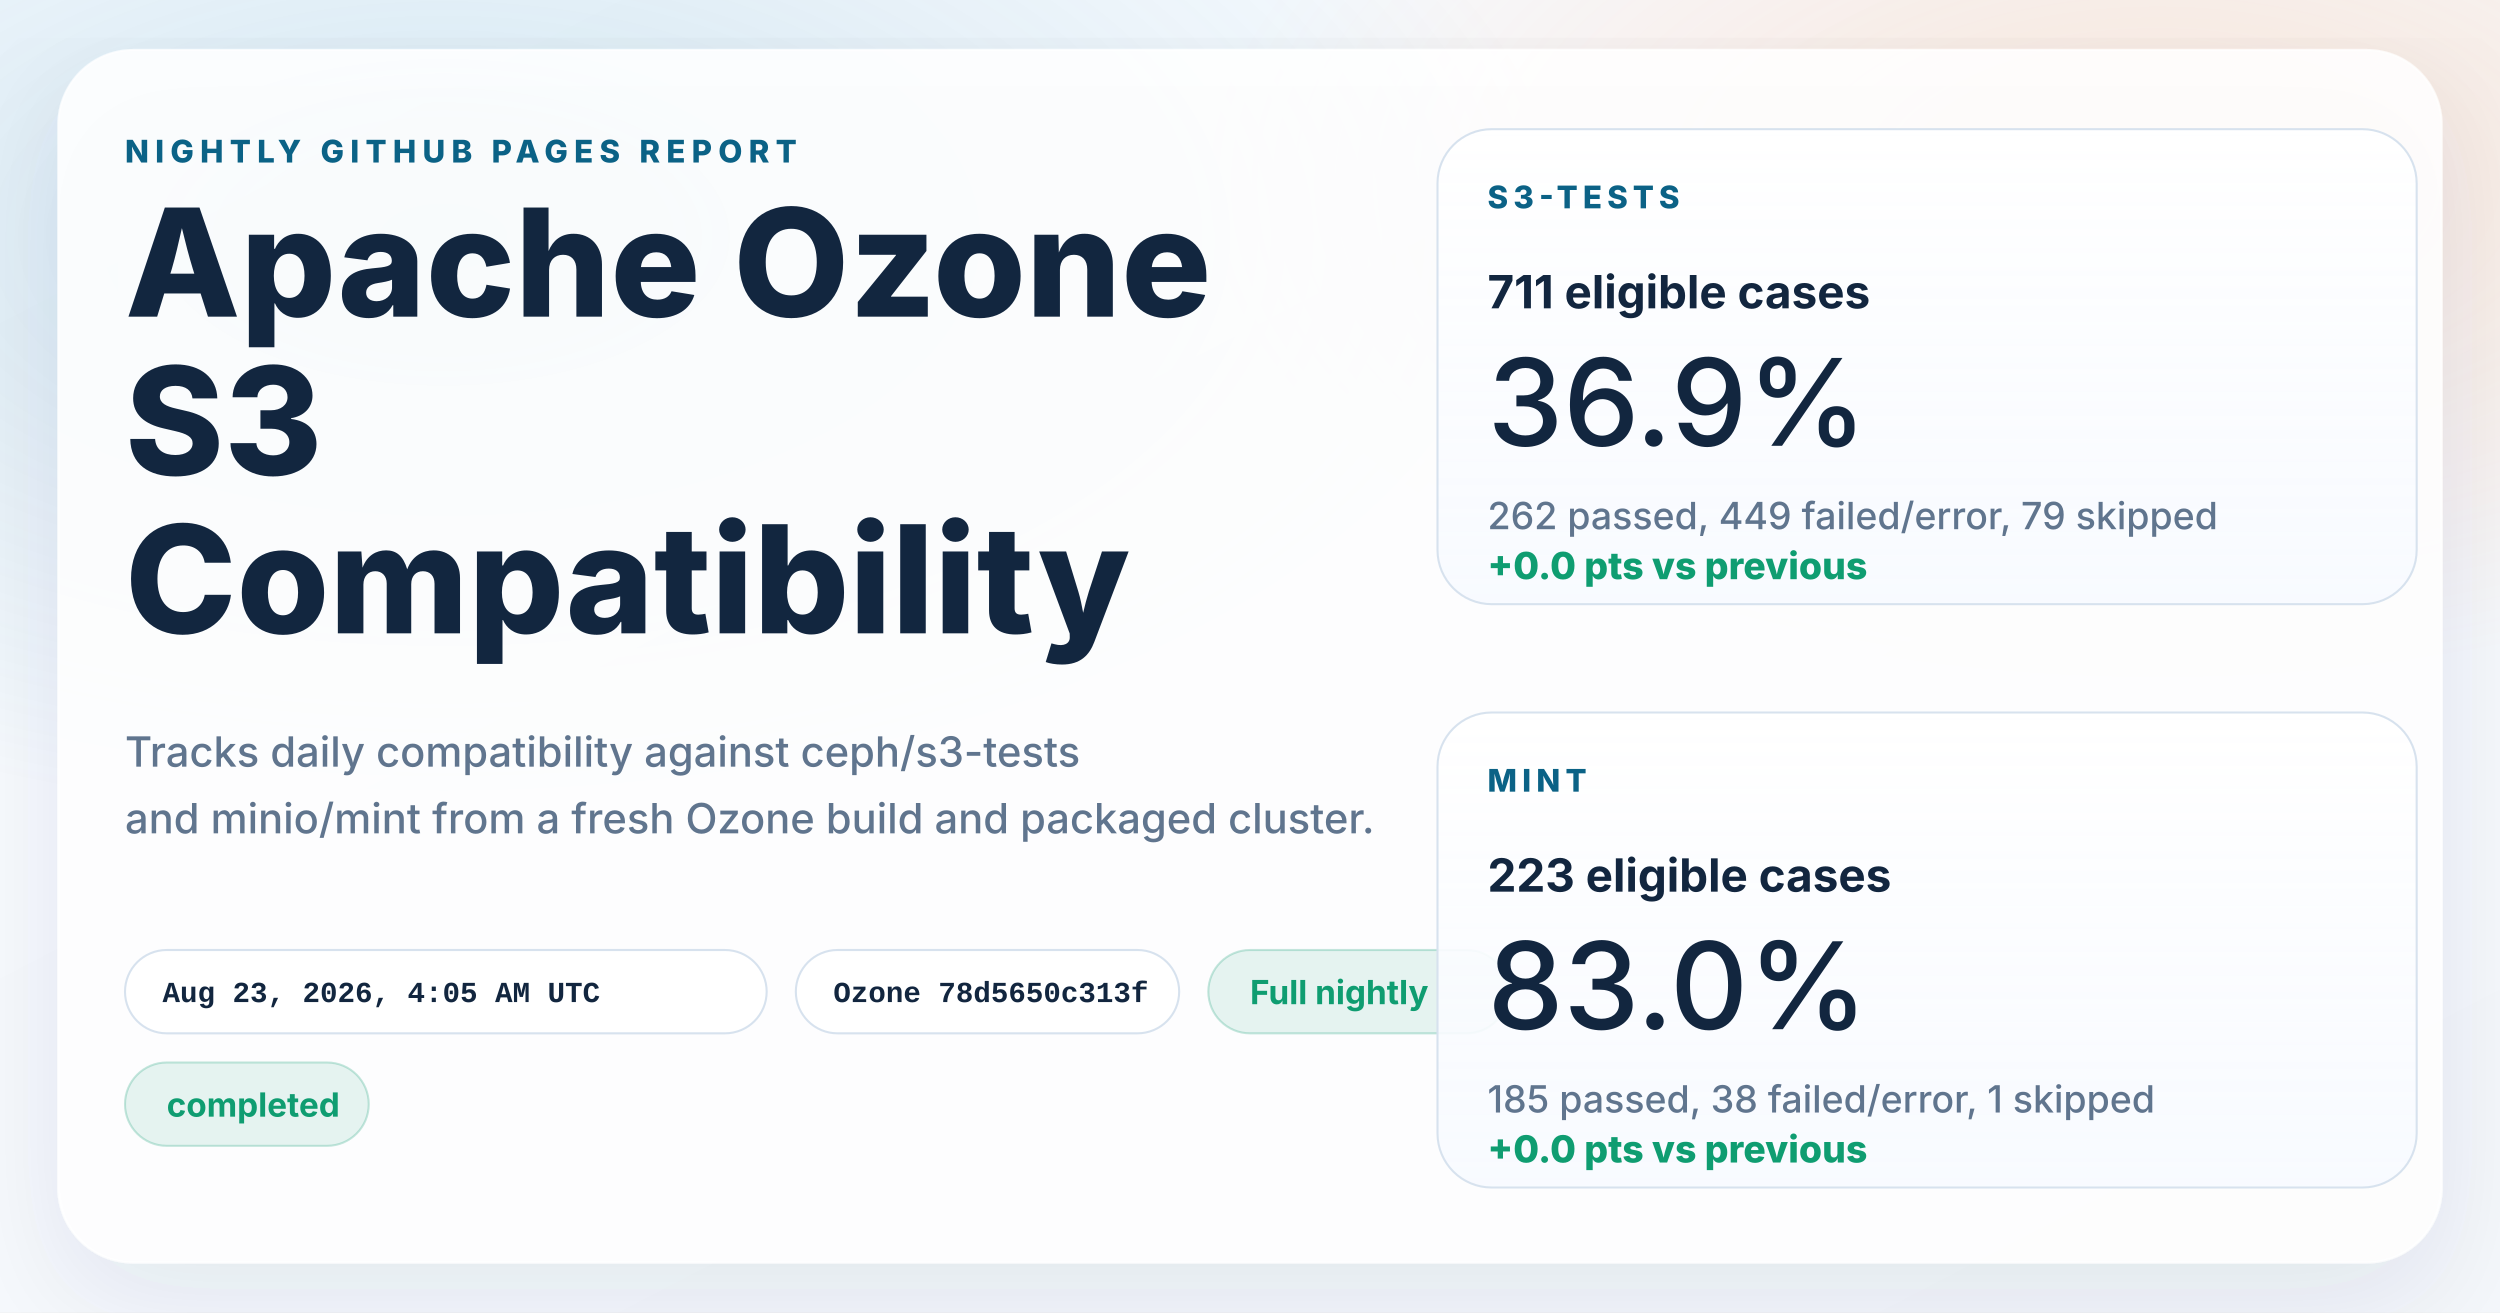
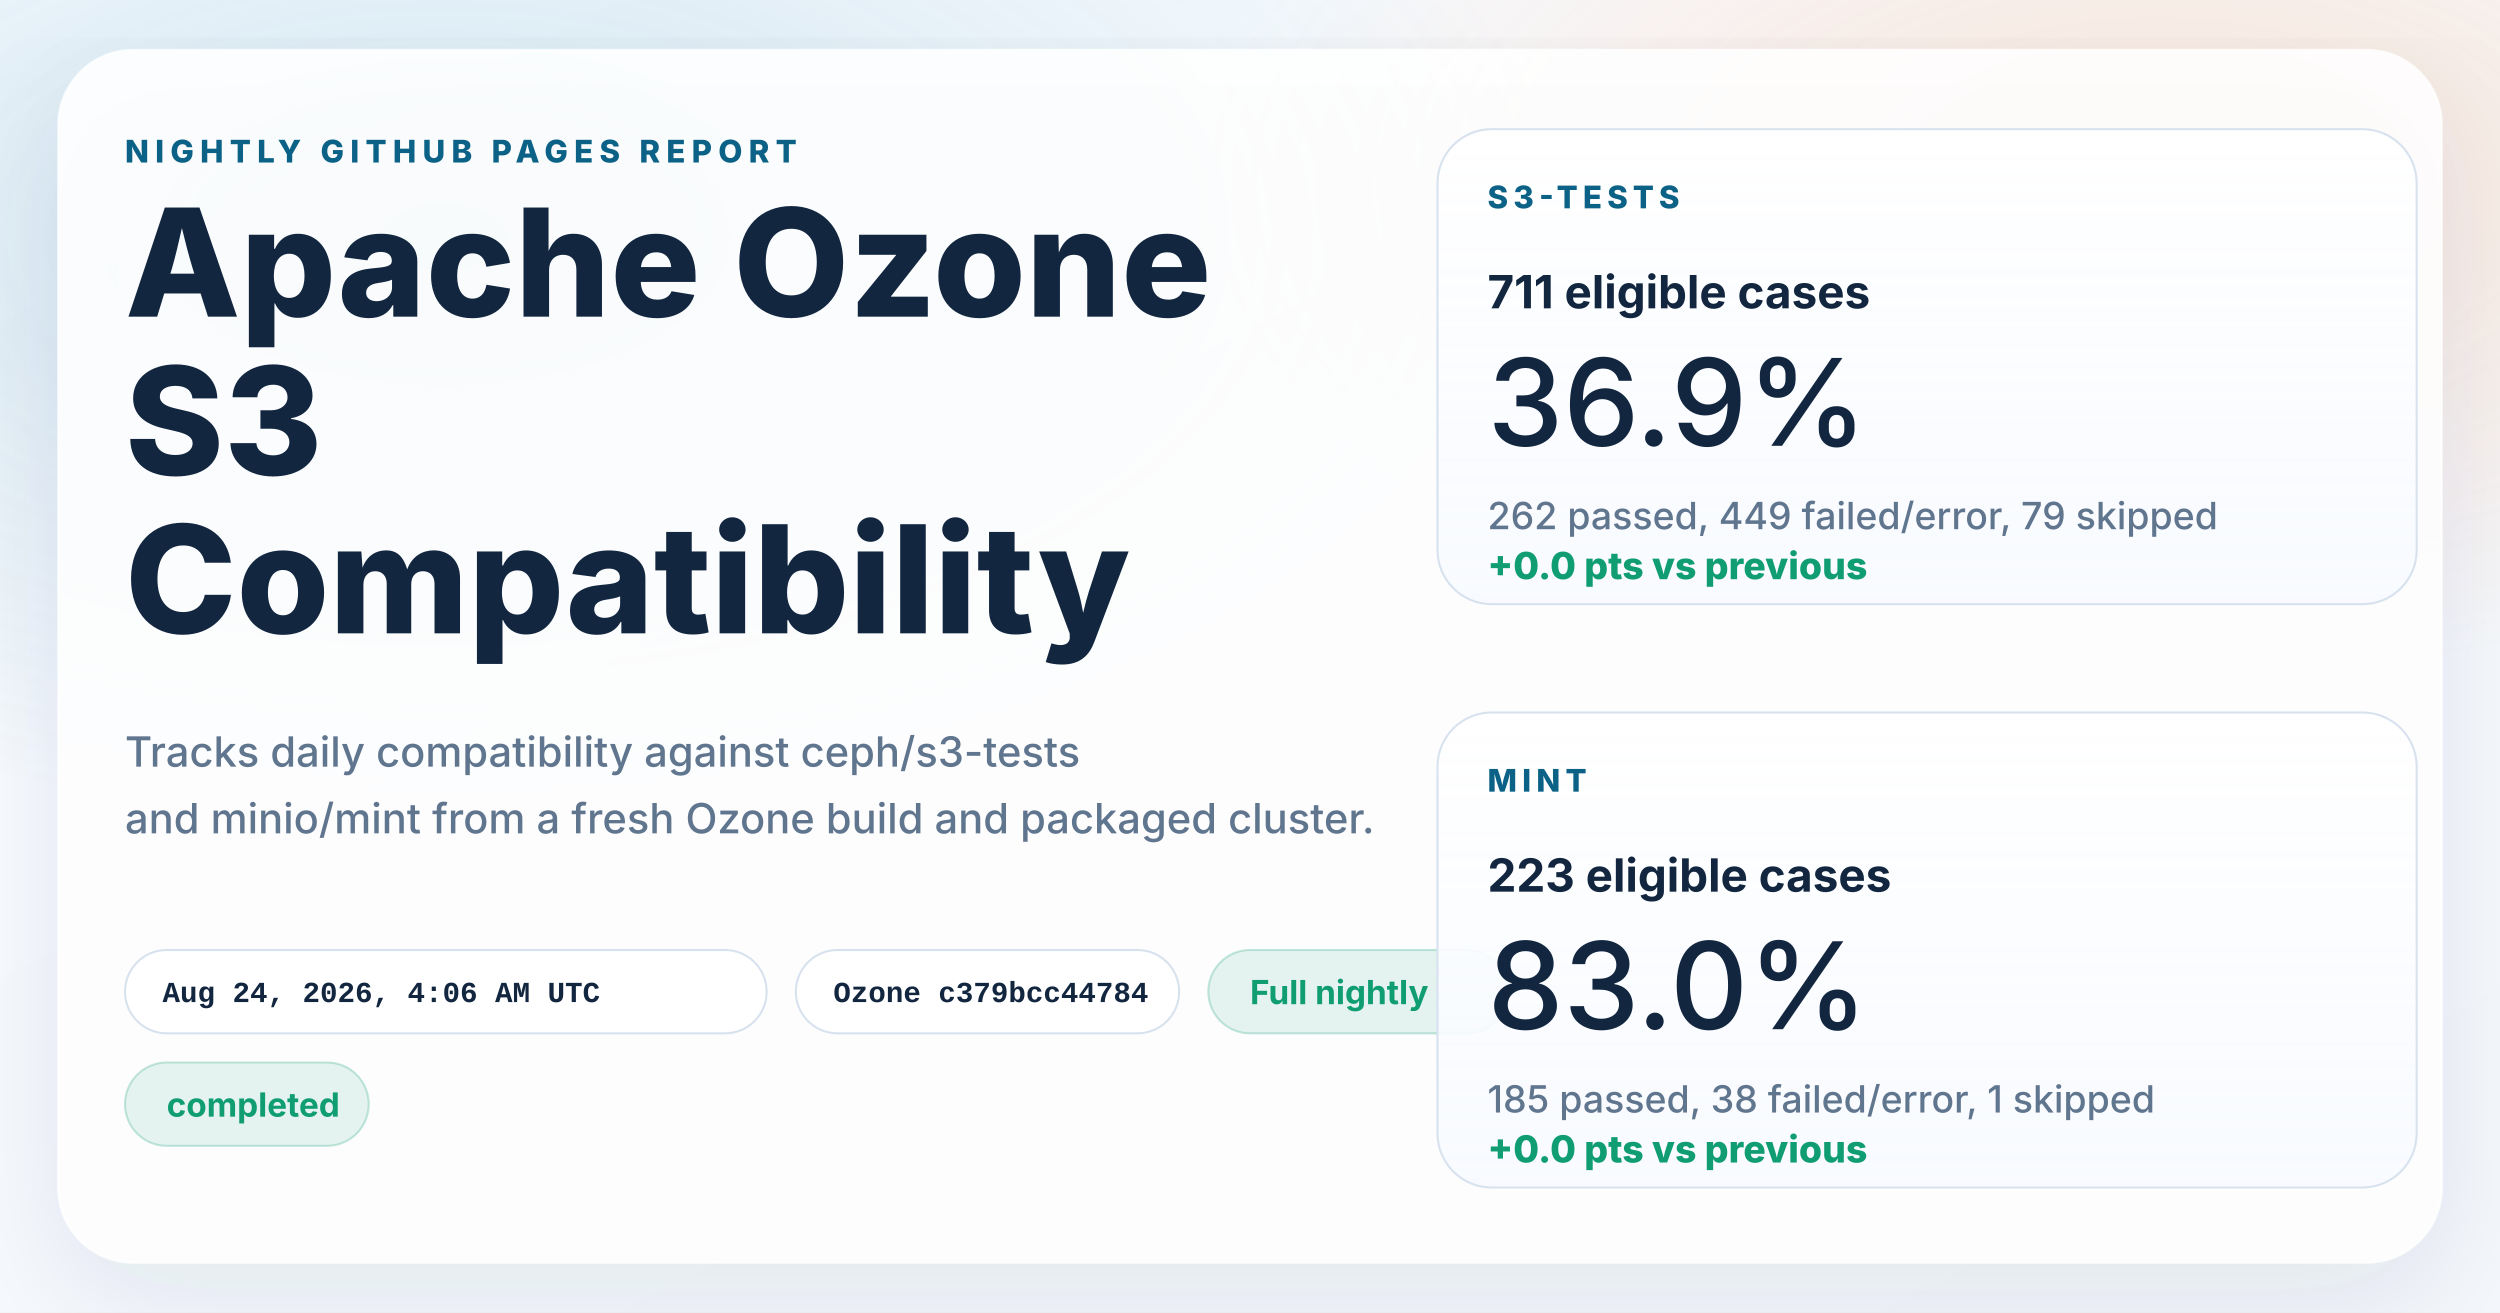
<svg xmlns="http://www.w3.org/2000/svg" width="1200" height="630" viewBox="0 0 1200 630" role="img" aria-labelledby="title desc">
  <defs>
    <linearGradient id="page" x1="0%" y1="0%" x2="100%" y2="100%">
      <stop offset="0%" stop-color="#f8fbff" />
      <stop offset="100%" stop-color="#f4f7fb" />
    </linearGradient>
    <radialGradient id="glowBlue" cx="18%" cy="18%" r="45%">
      <stop offset="0%" stop-color="#0d7fab" stop-opacity="0.16" />
      <stop offset="100%" stop-color="#0d7fab" stop-opacity="0" />
    </radialGradient>
    <radialGradient id="glowWarm" cx="86%" cy="14%" r="38%">
      <stop offset="0%" stop-color="#ff8a3d" stop-opacity="0.18" />
      <stop offset="100%" stop-color="#ff8a3d" stop-opacity="0" />
    </radialGradient>
    <linearGradient id="card" x1="0%" y1="0%" x2="0%" y2="100%">
      <stop offset="0%" stop-color="#ffffff" stop-opacity="0.96" />
      <stop offset="100%" stop-color="#f7faff" stop-opacity="0.88" />
    </linearGradient>
    <filter id="shadow" x="-10%" y="-10%" width="120%" height="120%">
      <feDropShadow dx="0" dy="18" stdDeviation="28" flood-color="#102d4c" flood-opacity="0.10" />
    </filter>
  </defs>
  <rect width="1200" height="630" fill="url(#page)" />
  <rect width="1200" height="630" fill="url(#glowBlue)" />
  <rect width="1200" height="630" fill="url(#glowWarm)" />
  <g filter="url(#shadow)">
    <rect x="28" y="24" width="1144" height="582" rx="36" fill="#ffffff" fill-opacity="0.86" stroke="#ffffff" stroke-opacity="0.75" />
  </g>
  <g font-family="system-ui, -apple-system, BlinkMacSystemFont, 'Segoe UI', sans-serif" fill="#12263f">
    <text x="60" y="78" font-size="15" font-weight="800" letter-spacing="3" fill="#0b6286">NIGHTLY GITHUB PAGES REPORT</text>
    <text x="60" y="152" font-size="72" font-weight="800">Apache Ozone</text>
    <text x="60" y="228" font-size="72" font-weight="800">S3</text>
    <text x="60" y="304" font-size="72" font-weight="800">Compatibility</text>
    <text x="60" y="368" font-size="20" font-weight="500" fill="#60758e">Tracks daily compatibility against ceph/s3-tests</text>
    <text x="60" y="400" font-size="20" font-weight="500" fill="#60758e">and minio/mint from a fresh Ozone build and packaged cluster.</text>
  </g>
  <g font-family="'SFMono-Regular', Consolas, 'Liberation Mono', monospace" font-size="14" font-weight="600">
    <g transform="translate(60 456)">
      <rect width="308" height="40" rx="20" fill="#ffffff" fill-opacity="0.94" stroke="#d7e2ee" />
-       <text x="18" y="25" fill="#12263f">Aug 23, 2026, 4:05 AM UTC</text>
+       <text x="18" y="25" fill="#12263f">Aug 24, 2026, 4:06 AM UTC</text>
    </g>
    <g transform="translate(382 456)">
      <rect width="184" height="40" rx="20" fill="#ffffff" fill-opacity="0.94" stroke="#d7e2ee" />
-       <text x="18" y="25" fill="#12263f">Ozone 78d5650c313f</text>
+       <text x="18" y="25" fill="#12263f">Ozone c379bcc44784</text>
    </g>
  </g>
  <g font-family="system-ui, -apple-system, BlinkMacSystemFont, 'Segoe UI', sans-serif" font-size="16" font-weight="700">
    <g transform="translate(580 456)">
      <rect width="144" height="40" rx="20" fill="#0f9d71" fill-opacity="0.10" stroke="#0f9d71" stroke-opacity="0.24" />
      <text x="20" y="26" fill="#0f9d71">Full nightly</text>
    </g>
    <g transform="translate(60 510)">
      <rect width="117" height="40" rx="20" fill="#0f9d71" fill-opacity="0.10" stroke="#0f9d71" stroke-opacity="0.24" />
      <text x="20" y="26" fill="#0f9d71">completed</text>
    </g>
  </g>
  <g font-family="system-ui, -apple-system, BlinkMacSystemFont, 'Segoe UI', sans-serif" fill="#12263f">
    <g transform="translate(690 62)">
      <rect width="470" height="228" rx="26" fill="url(#card)" stroke="#d7e2ee" />
      <text x="24" y="38" font-size="15" font-weight="800" letter-spacing="2.5" fill="#0b6286">S3-TESTS</text>
      <text x="24" y="86" font-size="22" font-weight="700">711 eligible cases</text>
      <text x="24" y="152" font-size="58" font-weight="500">36.9%</text>
      <text x="24" y="192" font-size="18" font-weight="500" fill="#60758e">262 passed, 449 failed/error, 79 skipped</text>
      <text x="24" y="216" font-size="18" font-weight="800" fill="#0f9d71">+0.0 pts vs previous</text>
    </g>
    <g transform="translate(690 342)">
      <rect width="470" height="228" rx="26" fill="url(#card)" stroke="#d7e2ee" />
      <text x="24" y="38" font-size="15" font-weight="800" letter-spacing="2.5" fill="#0b6286">MINT</text>
      <text x="24" y="86" font-size="22" font-weight="700">223 eligible cases</text>
      <text x="24" y="152" font-size="58" font-weight="500">83.0%</text>
      <text x="24" y="192" font-size="18" font-weight="500" fill="#60758e">185 passed, 38 failed/error, 1 skipped</text>
      <text x="24" y="216" font-size="18" font-weight="800" fill="#0f9d71">+0.0 pts vs previous</text>
    </g>
  </g>
</svg>
